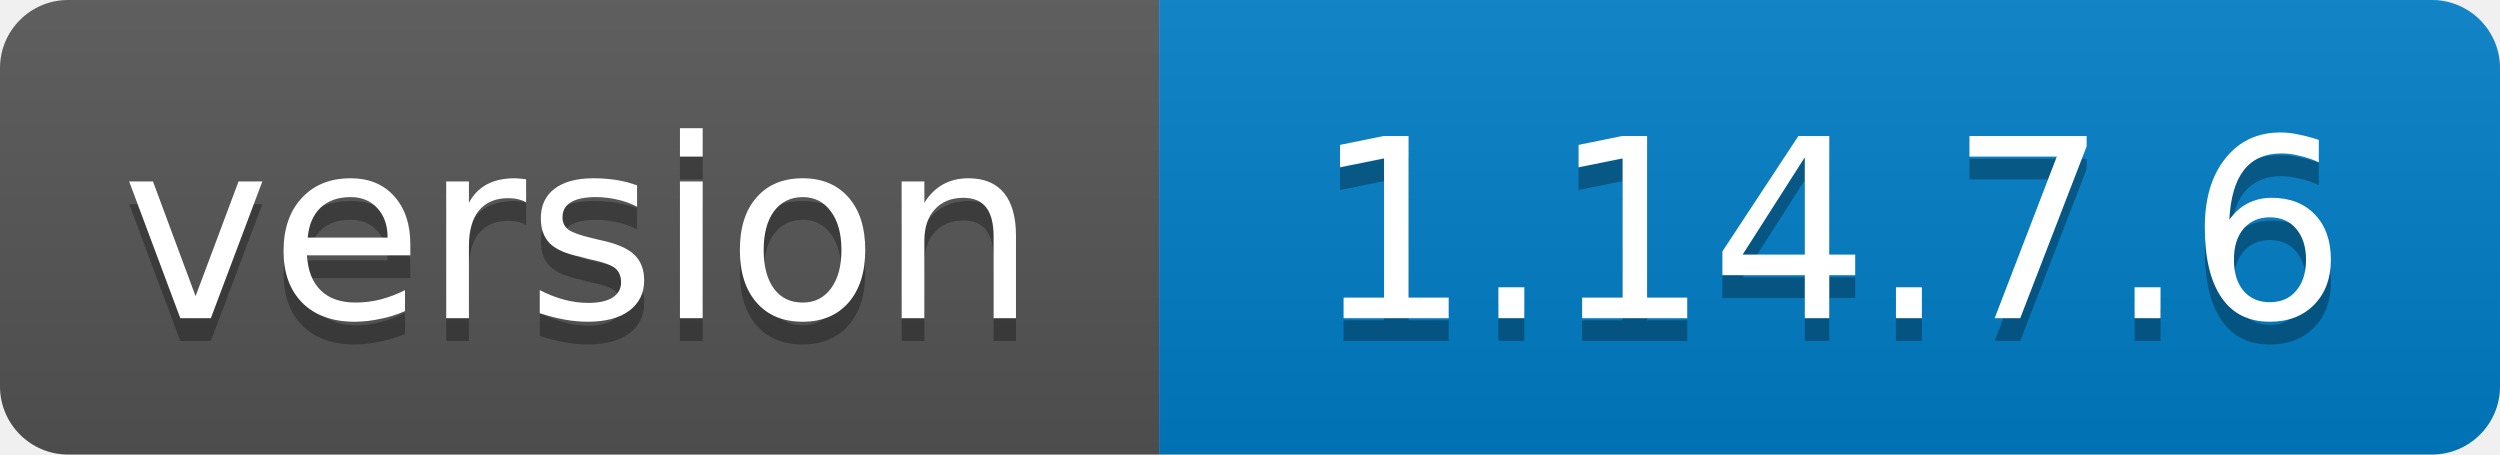
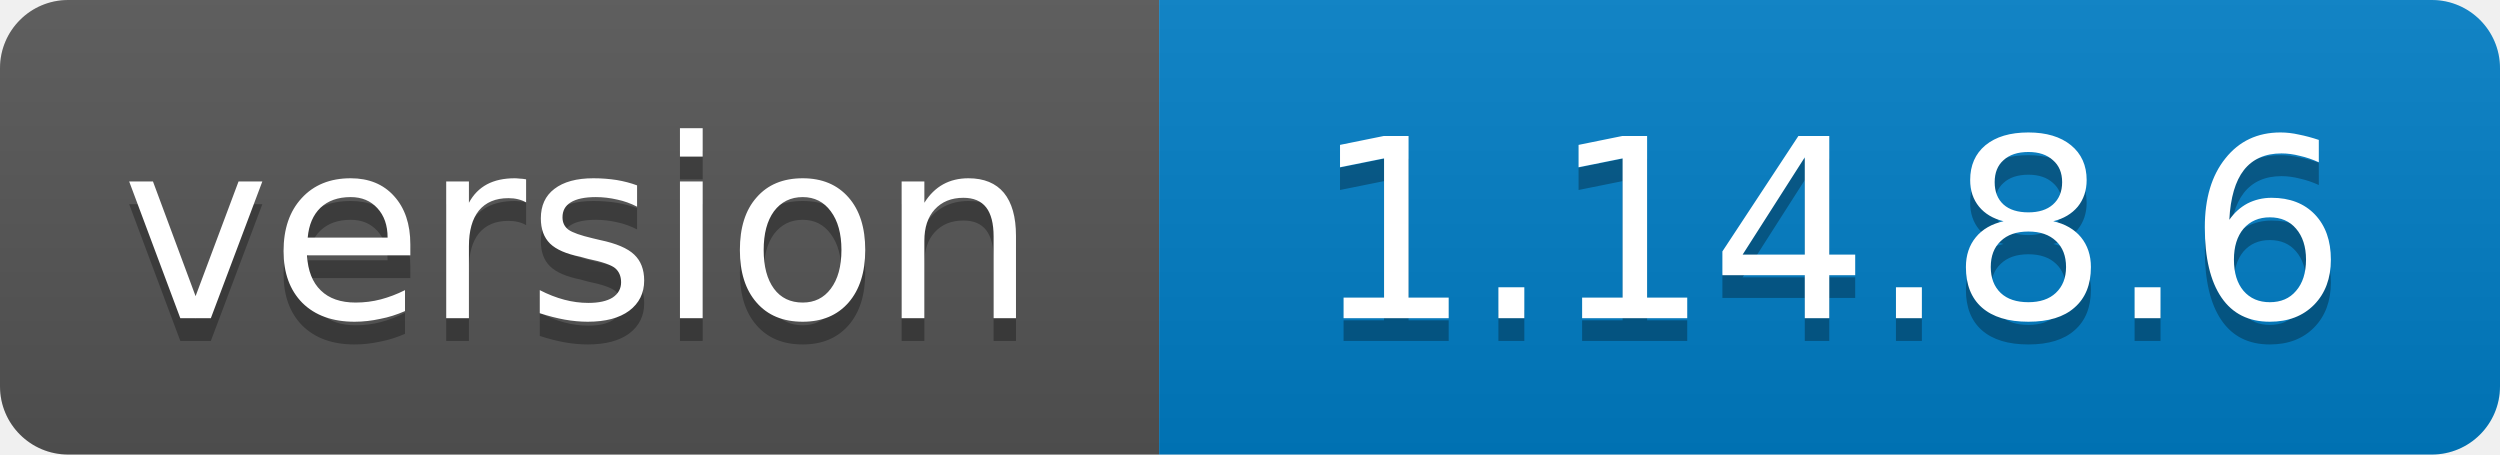
<svg xmlns="http://www.w3.org/2000/svg" width="110" height="20">
  <linearGradient id="b" x2="0" y2="100%">
    <stop offset="0" stop-color="#bbb" stop-opacity=".1" />
    <stop offset="1" stop-opacity=".1" />
  </linearGradient>
  <clipPath id="a">
    <rect width="110" height="20" rx="3" fill="#fff" />
  </clipPath>
  <g clip-path="url(#a)">
    <path fill="#555" d="M0 0h51v20H0z" />
    <path fill="#007ec6" d="M51 0h59v20H51z" />
    <path fill="url(#b)" d="M0 0h110v20H0z" />
  </g>
  <g fill="#fff" text-anchor="middle" font-family="DejaVu Sans,Verdana,Geneva,sans-serif" font-size="11">
    <text x="25.5" y="15" fill="#010101" fill-opacity=".3">version</text>
    <text x="25.5" y="14">version</text>
-     <text x="80.5" y="15" fill="#010101" fill-opacity=".3">1.14.7.6</text>
-     <text x="80.5" y="14">1.14.7.6</text>
+     <text x="80.5" y="15" fill="#010101" fill-opacity=".3">1.14.8.6</text>
+     <text x="80.5" y="14">1.14.8.6</text>
  </g>
</svg>
